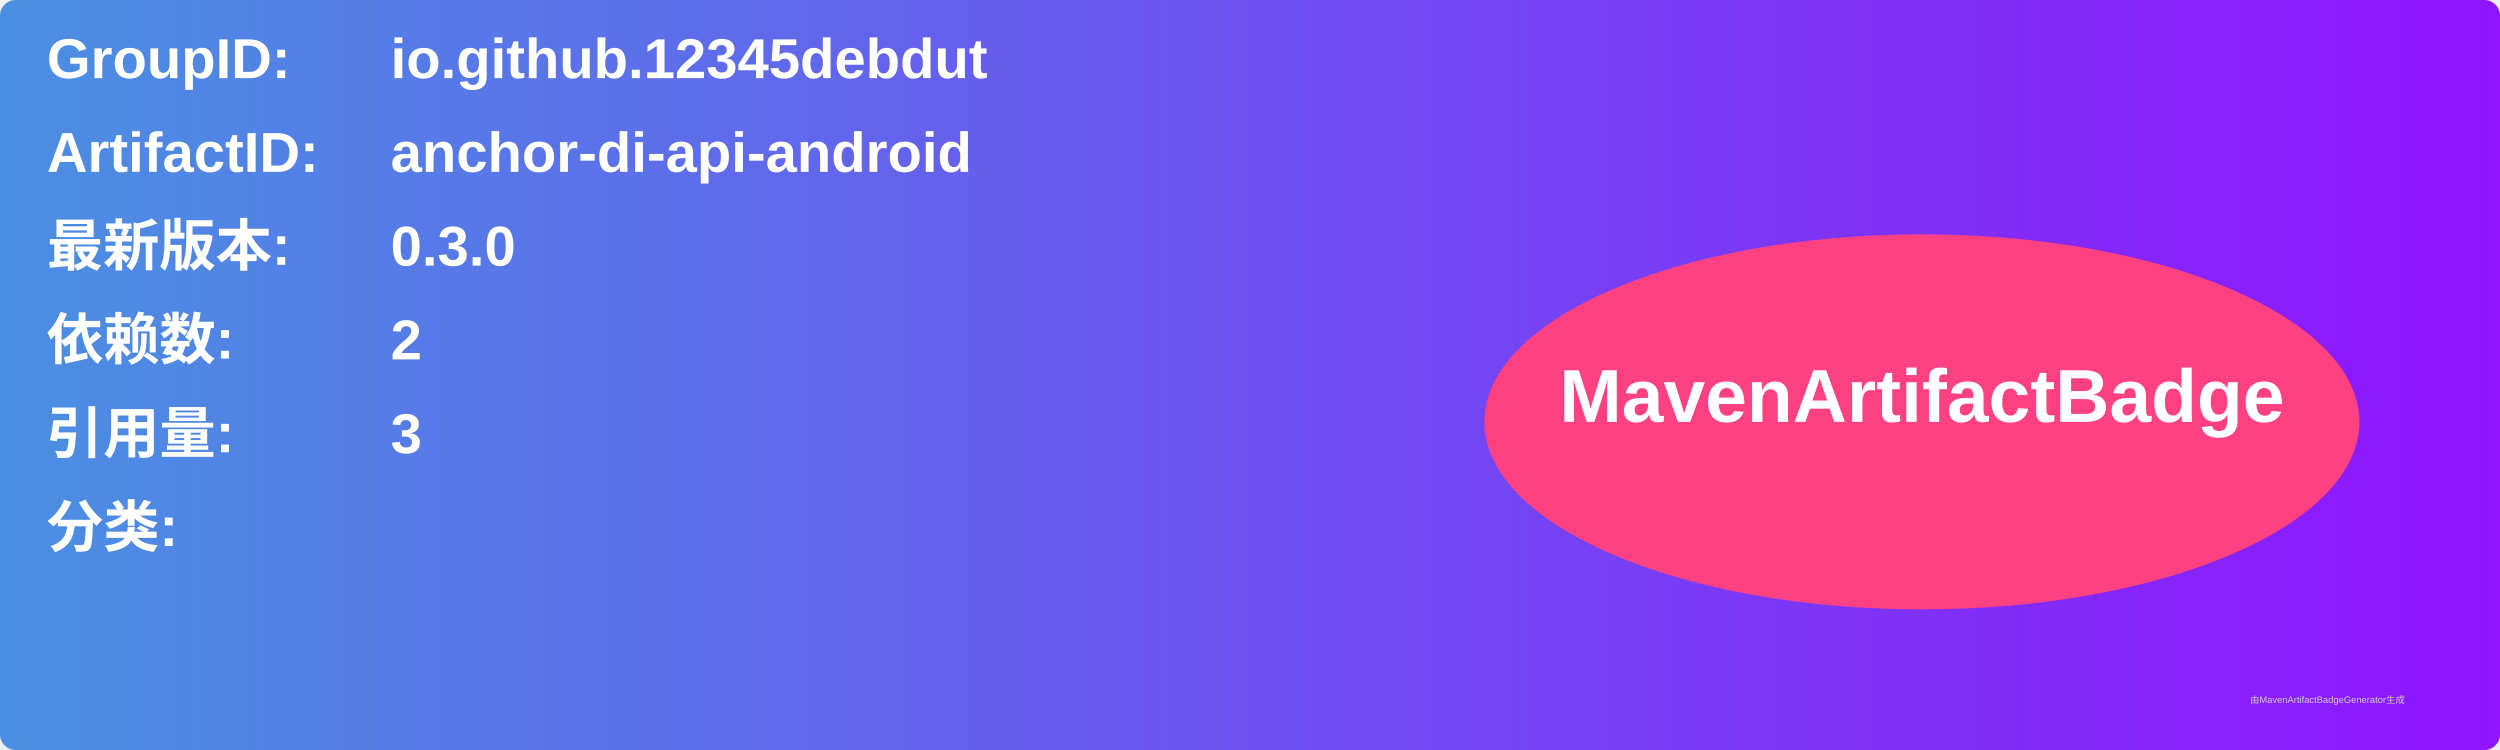
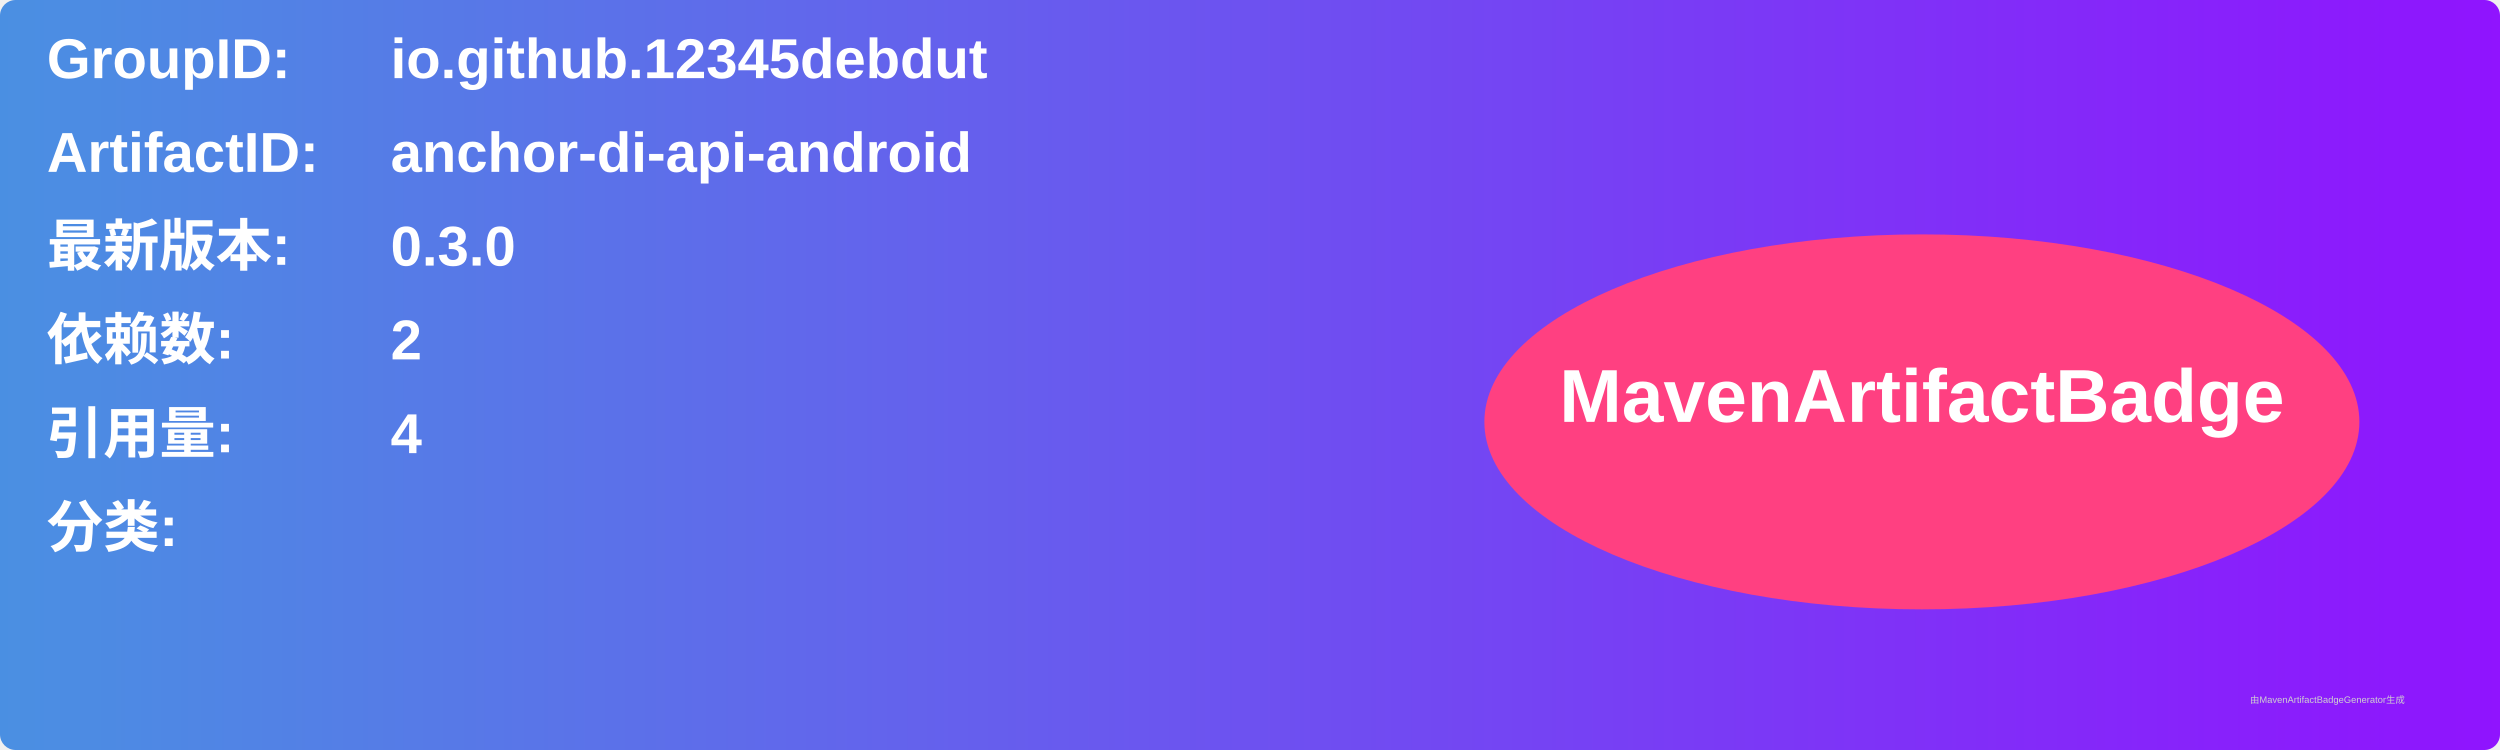
<svg xmlns="http://www.w3.org/2000/svg" width="800" height="240" viewBox="0 0 800 240">
  <linearGradient id="grad" x1="0%" y1="0%" x2="100%" y2="0%">
    <stop offset="0%" stop-color="#4a90e2" />
    <stop offset="100%" stop-color="#9013fe" />
  </linearGradient>
  <rect width="100%" height="100%" rx="5" ry="5" fill="url(#grad)" />
  <g transform="translate(15, 15)">
    <text x="0" y="10" font-family="Arial" font-size="18" fill="white" font-weight="bold" width="260">GroupID:</text>
    <text x="110" y="10" font-family="Arial" font-size="18" fill="white" font-weight="bold" width="460">io.github.12345debdut</text>
    <text x="0" y="40" font-family="Arial" font-size="18" fill="white" font-weight="bold" width="260">ArtifactID:</text>
    <text x="110" y="40" font-family="Arial" font-size="18" fill="white" font-weight="bold" width="460">anchor-di-api-android</text>
    <text x="0" y="70" font-family="Arial" font-size="18" fill="white" font-weight="bold">最新版本:</text>
    <text x="110" y="70" font-family="Arial" font-size="18" fill="white" font-weight="bold">
      <tspan font-weight="bold">0.3.0</tspan>
    </text>
    <text x="0" y="100" font-family="Arial" font-size="18" fill="white" font-weight="bold">依赖数: </text>
    <text x="110" y="100" font-family="Arial" font-size="18" fill="white">
      <tspan font-weight="bold">2</tspan>
    </text>
    <text x="0" y="130" font-family="Arial" font-size="18" fill="white" font-weight="bold">引用量: </text>
    <text x="110" y="130" font-family="Arial" font-size="18" fill="white">
-       <tspan font-weight="bold">3</tspan>
+       <tspan font-weight="bold">4</tspan>
    </text>
    <text x="0" y="160" font-family="Arial" font-size="18" fill="white" font-weight="bold">分类:</text>
    <text x="10" y="190" font-family="Arial" font-size="10" fill="white">
      <tspan font-weight="bold" />
    </text>
    <ellipse cx="600" cy="120" rx="140" ry="60" fill="#ff4081" />
    <text x="600" y="120" text-anchor="middle" font-family="Arial" font-size="24" fill="white" font-weight="bold">MavenArtifactBadge</text>
  </g>
  <text x="720" y="225" font-family="Arial" font-size="3" fill="#d0d0d0">由MavenArtifactBadgeGenerator生成</text>
</svg>
